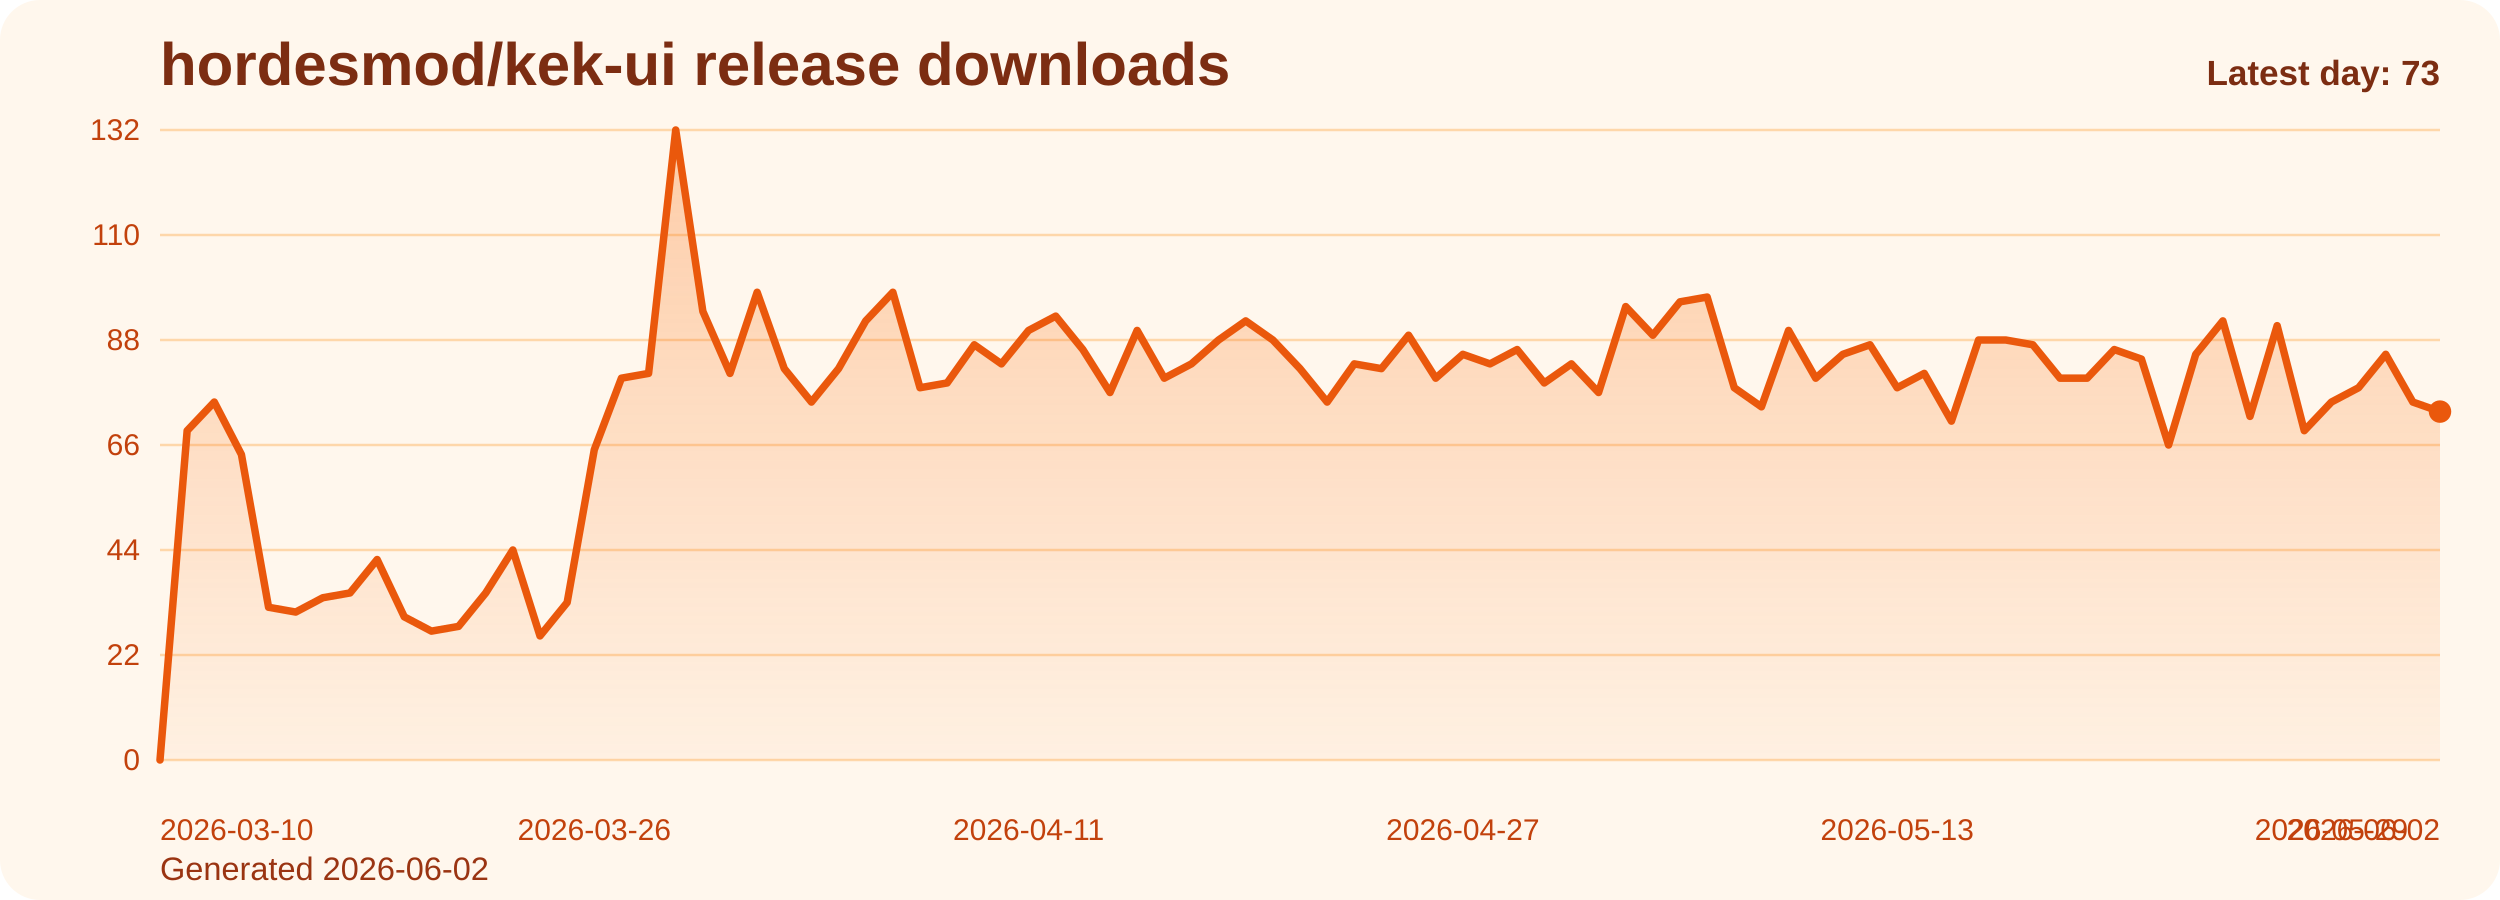
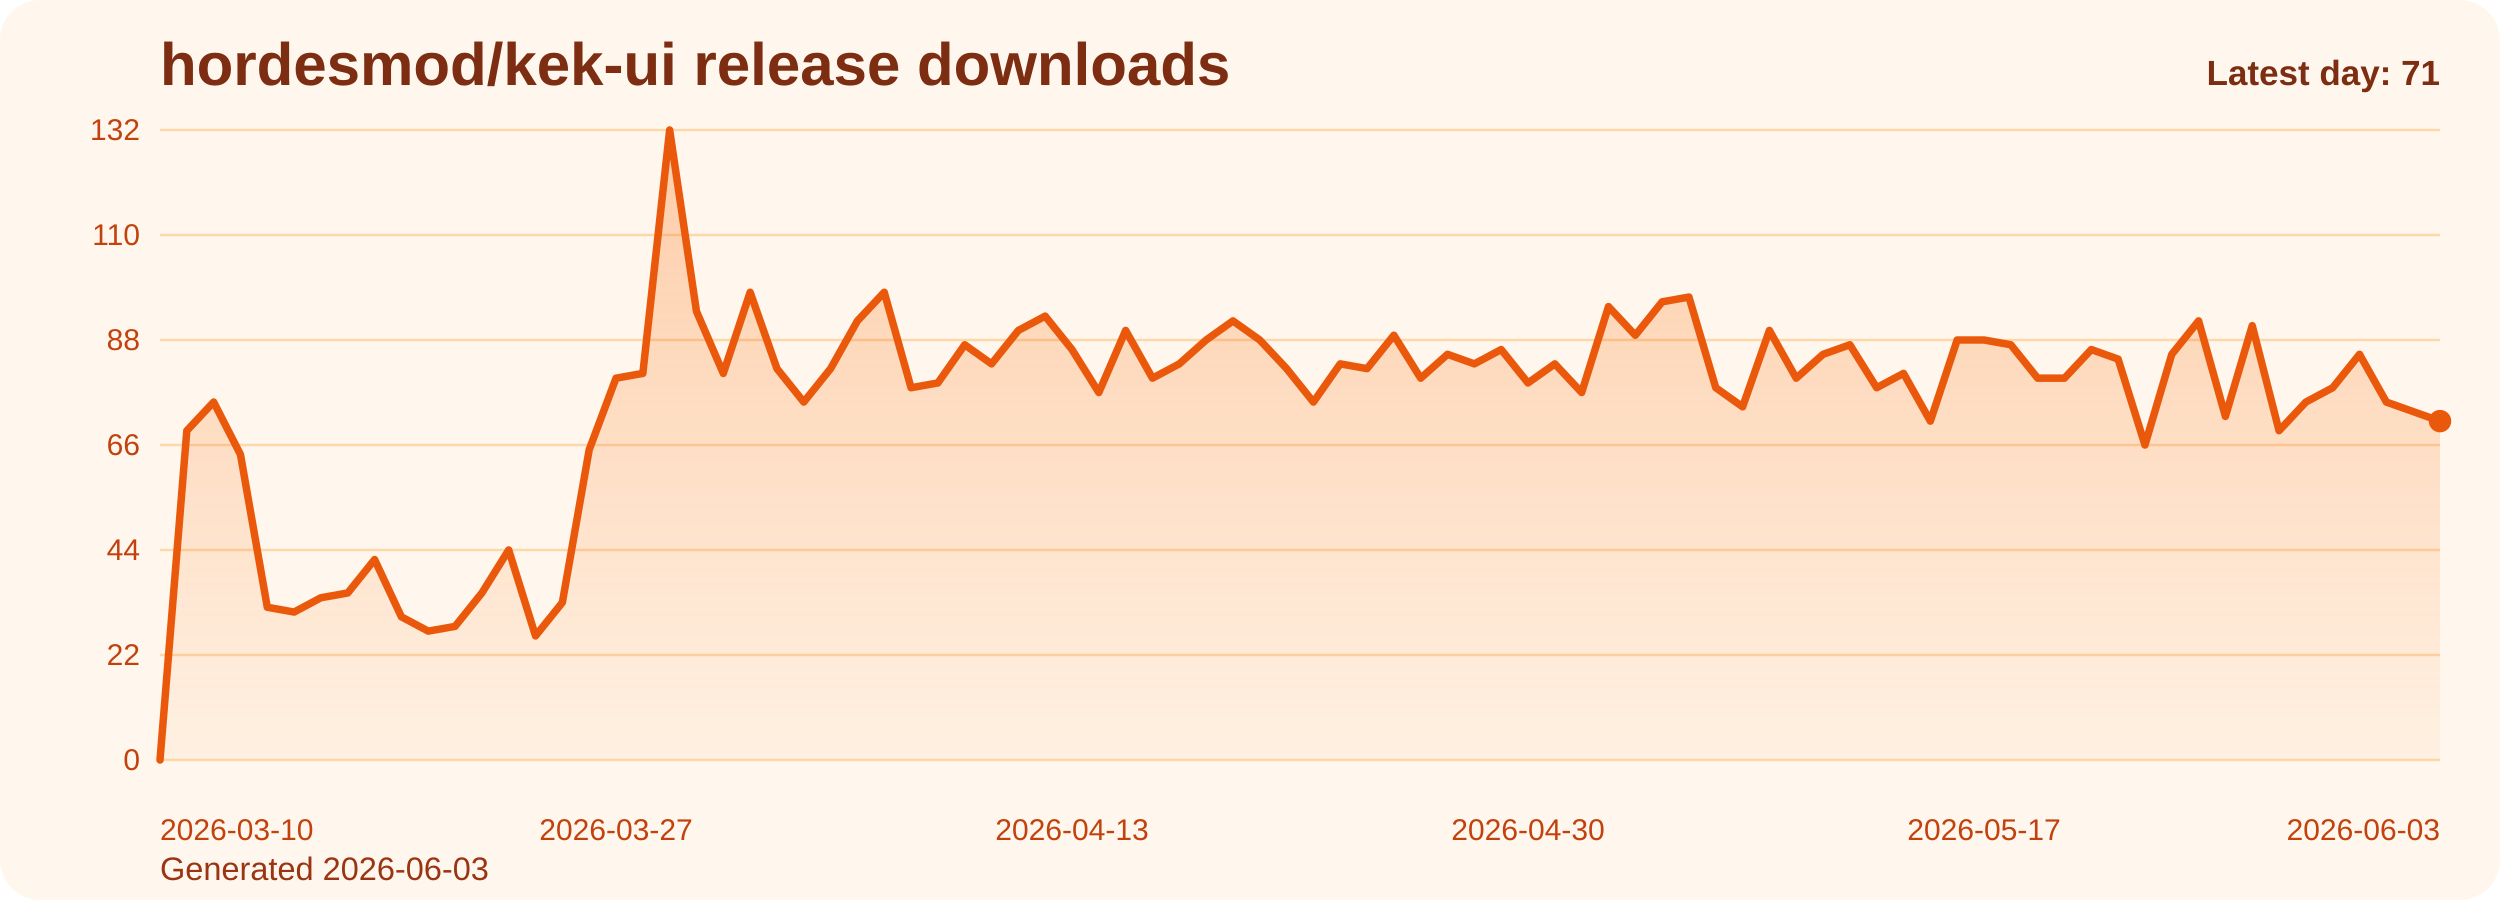
<svg xmlns="http://www.w3.org/2000/svg" viewBox="0 0 1000 360" role="img" aria-label="hordesmod/kek-ui release downloads chart">
  <defs>
    <linearGradient id="fill-daily-orange" x1="0" y1="0" x2="0" y2="1">
      <stop offset="0%" stop-color="#f97316" stop-opacity="0.32" />
      <stop offset="100%" stop-color="#f97316" stop-opacity="0.05" />
    </linearGradient>
    <style>
      .bg { fill: #fff7ed; }
      .title { font: 700 24px Arial, sans-serif; fill: #7c2d12; }
      .sub { font: 400 13px Arial, sans-serif; fill: #9a3412; }
      .grid { stroke: #fed7aa; stroke-width: 1; }
      .axis { font: 400 12px Arial, sans-serif; fill: #c2410c; }
      .line { fill: none; stroke: #ea580c; stroke-width: 3; stroke-linecap: round; stroke-linejoin: round; }
      .dot { fill: #ea580c; }
      .value { font: 600 11px Arial, sans-serif; fill: #9a3412; }
      .latest { font: 700 14px Arial, sans-serif; fill: #7c2d12; }
    </style>
  </defs>
  <rect class="bg" x="0" y="0" width="1000" height="360" rx="16" />
  <text class="title" x="64" y="34">hordesmod/kek-ui release downloads</text>
-   <text class="sub" x="64" y="352">Generated 2026-06-02</text>
+   <text class="sub" x="64" y="352">Generated 2026-06-03</text>
  <line x1="64" y1="52.00" x2="976" y2="52.00" class="grid" />
  <text x="56" y="56.00" text-anchor="end" class="axis">132</text>
  <line x1="64" y1="94.00" x2="976" y2="94.00" class="grid" />
  <text x="56" y="98.00" text-anchor="end" class="axis">110</text>
  <line x1="64" y1="136.00" x2="976" y2="136.00" class="grid" />
  <text x="56" y="140.00" text-anchor="end" class="axis">88</text>
  <line x1="64" y1="178.00" x2="976" y2="178.00" class="grid" />
  <text x="56" y="182.00" text-anchor="end" class="axis">66</text>
  <line x1="64" y1="220.00" x2="976" y2="220.00" class="grid" />
  <text x="56" y="224.00" text-anchor="end" class="axis">44</text>
  <line x1="64" y1="262.00" x2="976" y2="262.00" class="grid" />
  <text x="56" y="266.00" text-anchor="end" class="axis">22</text>
  <line x1="64" y1="304.00" x2="976" y2="304.00" class="grid" />
  <text x="56" y="308.00" text-anchor="end" class="axis">0</text>
-   <path d="M 64.00 304 L 64.00 304.00 L 74.86 172.27 L 85.71 160.82 L 96.57 181.82 L 107.43 242.91 L 118.29 244.82 L 129.14 239.09 L 140.00 237.18 L 150.86 223.82 L 161.71 246.73 L 172.57 252.45 L 183.43 250.55 L 194.29 237.18 L 205.14 220.00 L 216.00 254.36 L 226.86 241.00 L 237.71 179.91 L 248.57 151.27 L 259.43 149.36 L 270.29 52.00 L 281.14 124.55 L 292.00 149.36 L 302.86 116.91 L 313.71 147.45 L 324.57 160.82 L 335.43 147.45 L 346.29 128.36 L 357.14 116.91 L 368.00 155.09 L 378.86 153.18 L 389.71 137.91 L 400.57 145.55 L 411.43 132.18 L 422.29 126.45 L 433.14 139.82 L 444.00 157.00 L 454.86 132.18 L 465.71 151.27 L 476.57 145.55 L 487.43 136.00 L 498.29 128.36 L 509.14 136.00 L 520.00 147.45 L 530.86 160.82 L 541.71 145.55 L 552.57 147.45 L 563.43 134.09 L 574.29 151.27 L 585.14 141.73 L 596.00 145.55 L 606.86 139.82 L 617.71 153.18 L 628.57 145.55 L 639.43 157.00 L 650.29 122.64 L 661.14 134.09 L 672.00 120.73 L 682.86 118.82 L 693.71 155.09 L 704.57 162.73 L 715.43 132.18 L 726.29 151.27 L 737.14 141.73 L 748.00 137.91 L 758.86 155.09 L 769.71 149.36 L 780.57 168.45 L 791.43 136.00 L 802.29 136.00 L 813.14 137.91 L 824.00 151.27 L 834.86 151.27 L 845.71 139.82 L 856.57 143.64 L 867.43 178.00 L 878.29 141.73 L 889.14 128.36 L 900.00 166.55 L 910.86 130.27 L 921.71 172.27 L 932.57 160.82 L 943.43 155.09 L 954.29 141.73 L 965.14 160.82 L 976.00 164.64 L 976.00 304 Z" fill="url(#fill-daily-orange)" />
-   <polyline class="line" points="64.00,304.00 74.86,172.27 85.71,160.82 96.57,181.82 107.43,242.91 118.29,244.82 129.14,239.09 140.00,237.18 150.86,223.82 161.71,246.73 172.57,252.45 183.43,250.55 194.29,237.18 205.14,220.00 216.00,254.36 226.86,241.00 237.71,179.91 248.57,151.27 259.43,149.36 270.29,52.00 281.14,124.55 292.00,149.36 302.86,116.91 313.71,147.45 324.57,160.82 335.43,147.45 346.29,128.36 357.14,116.91 368.00,155.09 378.86,153.18 389.71,137.91 400.57,145.55 411.43,132.18 422.29,126.45 433.14,139.82 444.00,157.00 454.86,132.18 465.71,151.27 476.57,145.55 487.43,136.00 498.29,128.36 509.14,136.00 520.00,147.45 530.86,160.82 541.71,145.55 552.57,147.45 563.43,134.09 574.29,151.27 585.14,141.73 596.00,145.55 606.86,139.82 617.71,153.18 628.57,145.55 639.43,157.00 650.29,122.64 661.14,134.09 672.00,120.73 682.86,118.82 693.71,155.09 704.57,162.73 715.43,132.18 726.29,151.27 737.14,141.73 748.00,137.91 758.86,155.09 769.71,149.36 780.57,168.45 791.43,136.00 802.29,136.00 813.14,137.91 824.00,151.27 834.86,151.27 845.71,139.82 856.57,143.64 867.43,178.00 878.29,141.73 889.14,128.36 900.00,166.55 910.86,130.27 921.71,172.27 932.57,160.82 943.43,155.09 954.29,141.73 965.14,160.82 976.00,164.64" />
-   <circle class="dot" cx="976.00" cy="164.64" r="4.5" />
+   <path d="M 64.00 304 L 64.00 304.00 L 74.73 172.27 L 85.46 160.82 L 96.19 181.82 L 106.92 242.91 L 117.65 244.82 L 128.38 239.09 L 139.11 237.18 L 149.84 223.82 L 160.56 246.73 L 171.29 252.45 L 182.02 250.55 L 192.75 237.18 L 203.48 220.00 L 214.21 254.36 L 224.94 241.00 L 235.67 179.91 L 246.40 151.27 L 257.13 149.36 L 267.86 52.00 L 278.59 124.55 L 289.32 149.36 L 300.05 116.91 L 310.78 147.45 L 321.51 160.82 L 332.24 147.45 L 342.96 128.36 L 353.69 116.91 L 364.42 155.09 L 375.15 153.18 L 385.88 137.91 L 396.61 145.55 L 407.34 132.18 L 418.07 126.45 L 428.80 139.82 L 439.53 157.00 L 450.26 132.18 L 460.99 151.27 L 471.72 145.55 L 482.45 136.00 L 493.18 128.36 L 503.91 136.00 L 514.64 147.45 L 525.36 160.82 L 536.09 145.55 L 546.82 147.45 L 557.55 134.09 L 568.28 151.27 L 579.01 141.73 L 589.74 145.55 L 600.47 139.82 L 611.20 153.18 L 621.93 145.55 L 632.66 157.00 L 643.39 122.64 L 654.12 134.09 L 664.85 120.73 L 675.58 118.82 L 686.31 155.09 L 697.04 162.73 L 707.76 132.18 L 718.49 151.27 L 729.22 141.73 L 739.95 137.91 L 750.68 155.09 L 761.41 149.36 L 772.14 168.45 L 782.87 136.00 L 793.60 136.00 L 804.33 137.91 L 815.06 151.27 L 825.79 151.27 L 836.52 139.82 L 847.25 143.64 L 857.98 178.00 L 868.71 141.73 L 879.44 128.36 L 890.16 166.55 L 900.89 130.27 L 911.62 172.27 L 922.35 160.82 L 933.08 155.09 L 943.81 141.73 L 954.54 160.82 L 965.27 164.64 L 976.00 168.45 L 976.00 304 Z" fill="url(#fill-daily-orange)" />
+   <polyline class="line" points="64.00,304.00 74.73,172.27 85.46,160.82 96.19,181.82 106.92,242.91 117.65,244.82 128.38,239.09 139.11,237.18 149.84,223.82 160.56,246.73 171.29,252.45 182.02,250.55 192.75,237.18 203.48,220.00 214.21,254.36 224.94,241.00 235.67,179.91 246.40,151.27 257.13,149.36 267.86,52.00 278.59,124.55 289.32,149.36 300.05,116.91 310.78,147.45 321.51,160.82 332.24,147.45 342.96,128.36 353.69,116.91 364.42,155.09 375.15,153.18 385.88,137.91 396.61,145.55 407.34,132.18 418.07,126.45 428.80,139.82 439.53,157.00 450.26,132.18 460.99,151.27 471.72,145.55 482.45,136.00 493.18,128.36 503.91,136.00 514.64,147.45 525.36,160.82 536.09,145.55 546.82,147.45 557.55,134.09 568.28,151.27 579.01,141.73 589.74,145.55 600.47,139.82 611.20,153.18 621.93,145.55 632.66,157.00 643.39,122.64 654.12,134.09 664.85,120.73 675.58,118.82 686.31,155.09 697.04,162.73 707.76,132.18 718.49,151.27 729.22,141.73 739.95,137.91 750.68,155.09 761.41,149.36 772.14,168.45 782.87,136.00 793.60,136.00 804.33,137.91 815.06,151.27 825.79,151.27 836.52,139.82 847.25,143.64 857.98,178.00 868.71,141.73 879.44,128.36 890.16,166.55 900.89,130.27 911.62,172.27 922.35,160.82 933.08,155.09 943.81,141.73 954.54,160.82 965.27,164.64 976.00,168.45" />
+   <circle class="dot" cx="976.00" cy="168.45" r="4.5" />
  <text class="axis" x="64.00" y="336" text-anchor="start">2026-03-10</text>
-   <text class="axis" x="237.71" y="336" text-anchor="middle">2026-03-26</text>
-   <text class="axis" x="411.43" y="336" text-anchor="middle">2026-04-11</text>
-   <text class="axis" x="585.14" y="336" text-anchor="middle">2026-04-27</text>
-   <text class="axis" x="758.86" y="336" text-anchor="middle">2026-05-13</text>
-   <text class="axis" x="932.57" y="336" text-anchor="middle">2026-05-29</text>
-   <text class="axis" x="976.00" y="336" text-anchor="end">2026-06-02</text>
-   <text class="latest" x="976" y="34" text-anchor="end">Latest day: 73</text>
+   <text class="axis" x="246.40" y="336" text-anchor="middle">2026-03-27</text>
+   <text class="axis" x="428.80" y="336" text-anchor="middle">2026-04-13</text>
+   <text class="axis" x="611.20" y="336" text-anchor="middle">2026-04-30</text>
+   <text class="axis" x="793.60" y="336" text-anchor="middle">2026-05-17</text>
+   <text class="axis" x="976.00" y="336" text-anchor="end">2026-06-03</text>
+   <text class="latest" x="976" y="34" text-anchor="end">Latest day: 71</text>
</svg>
